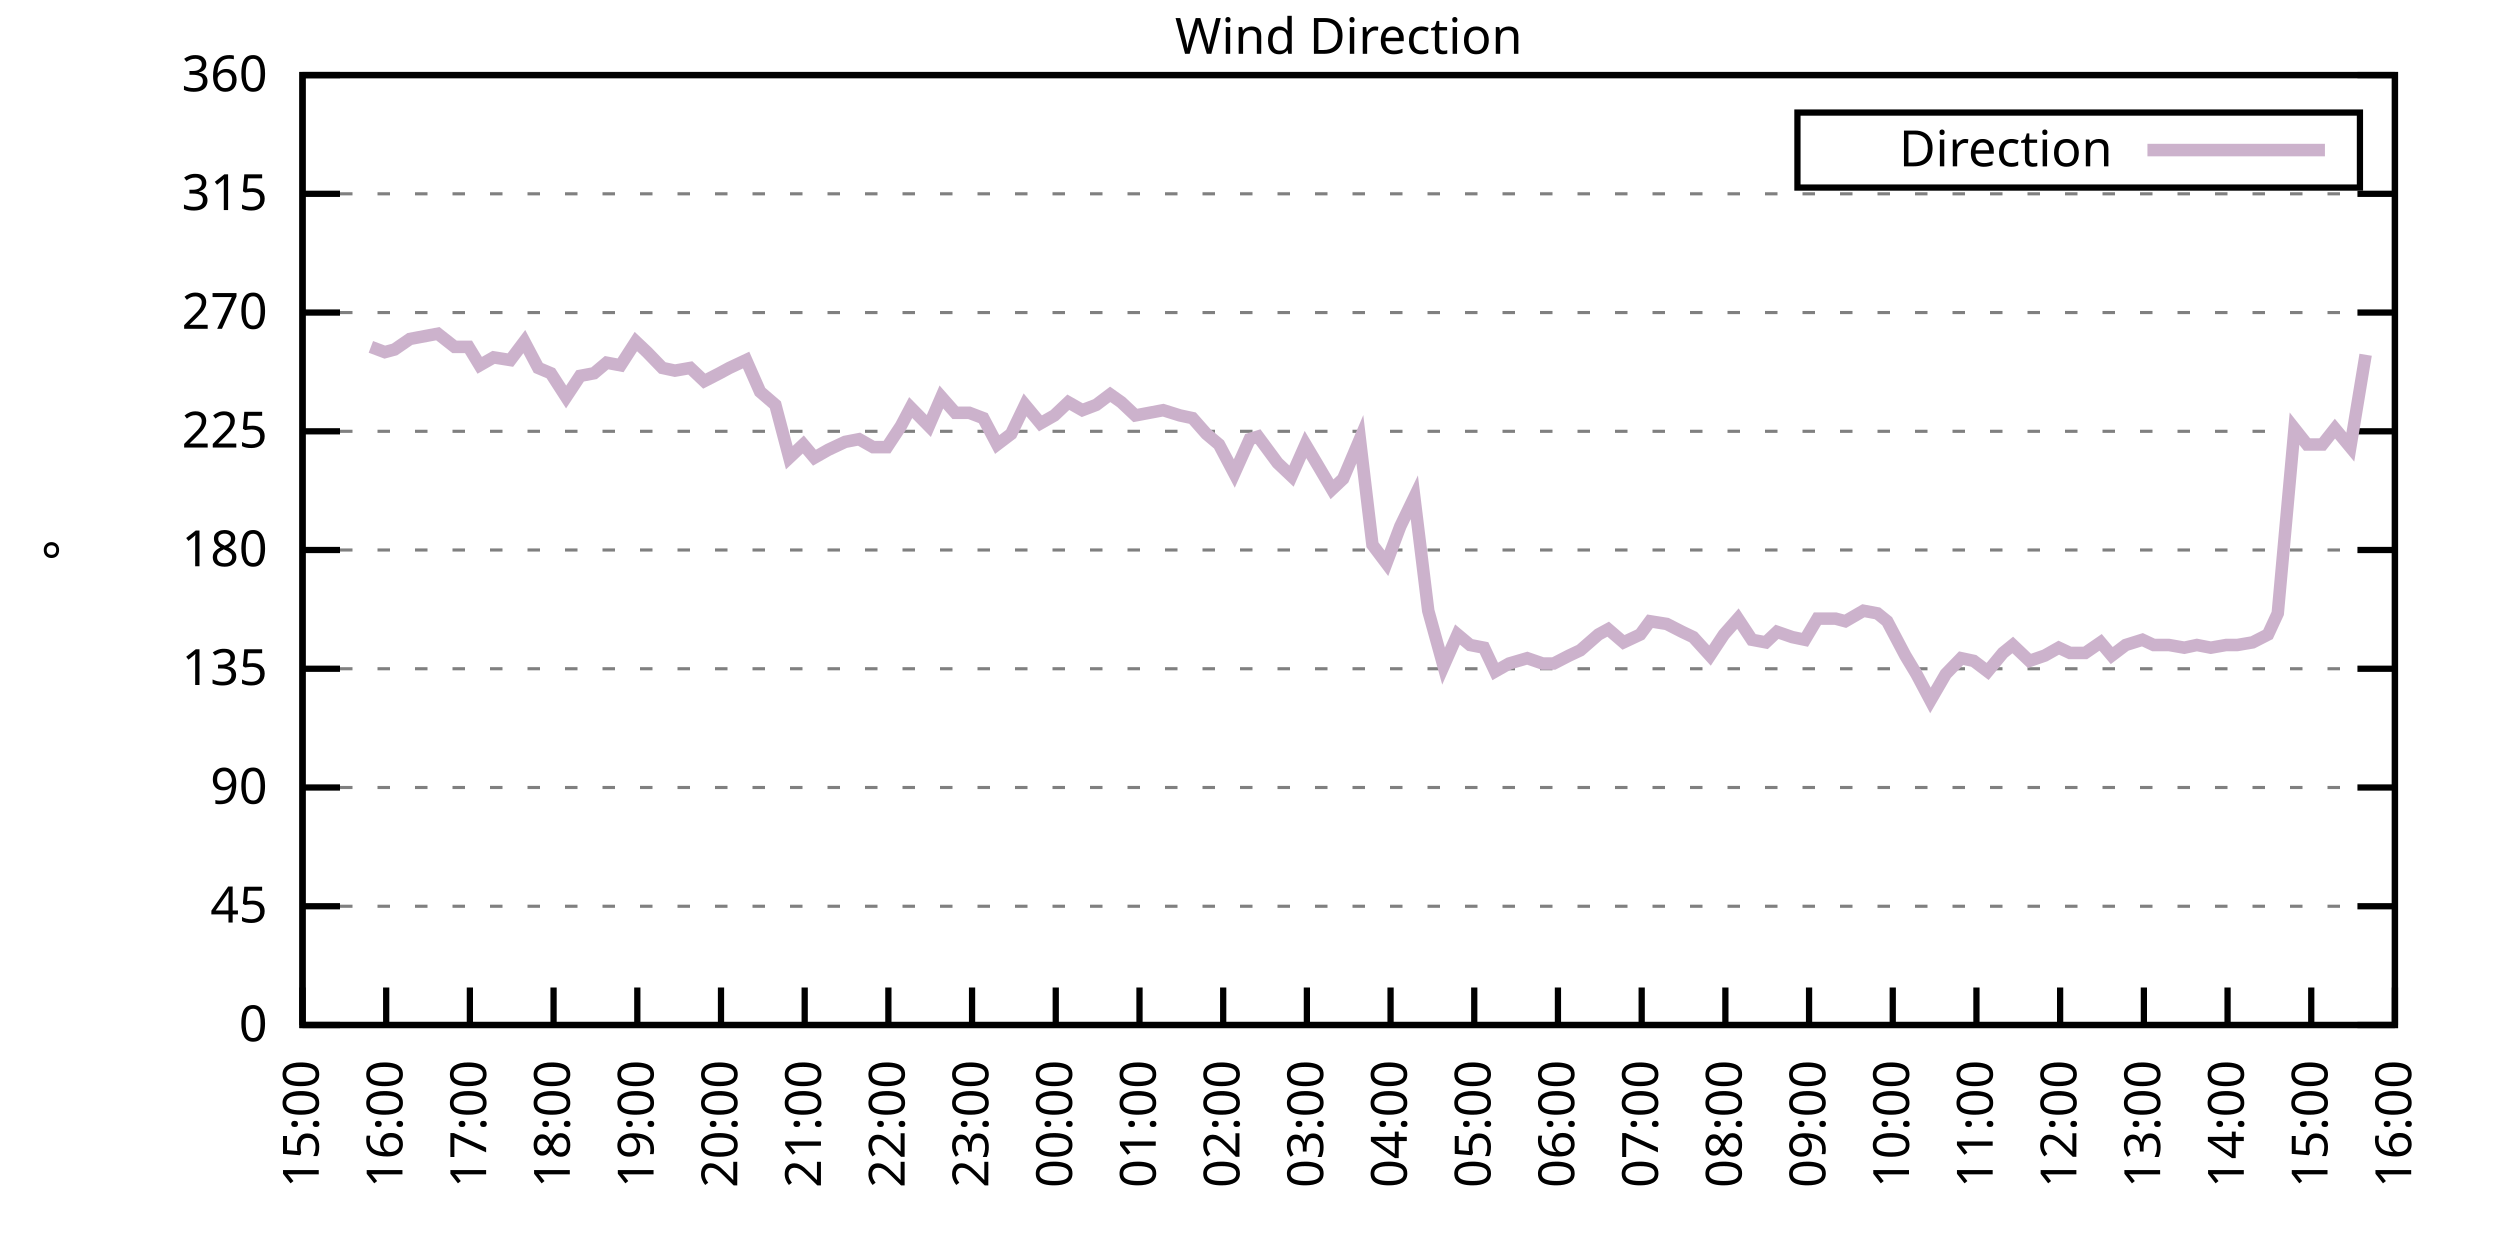
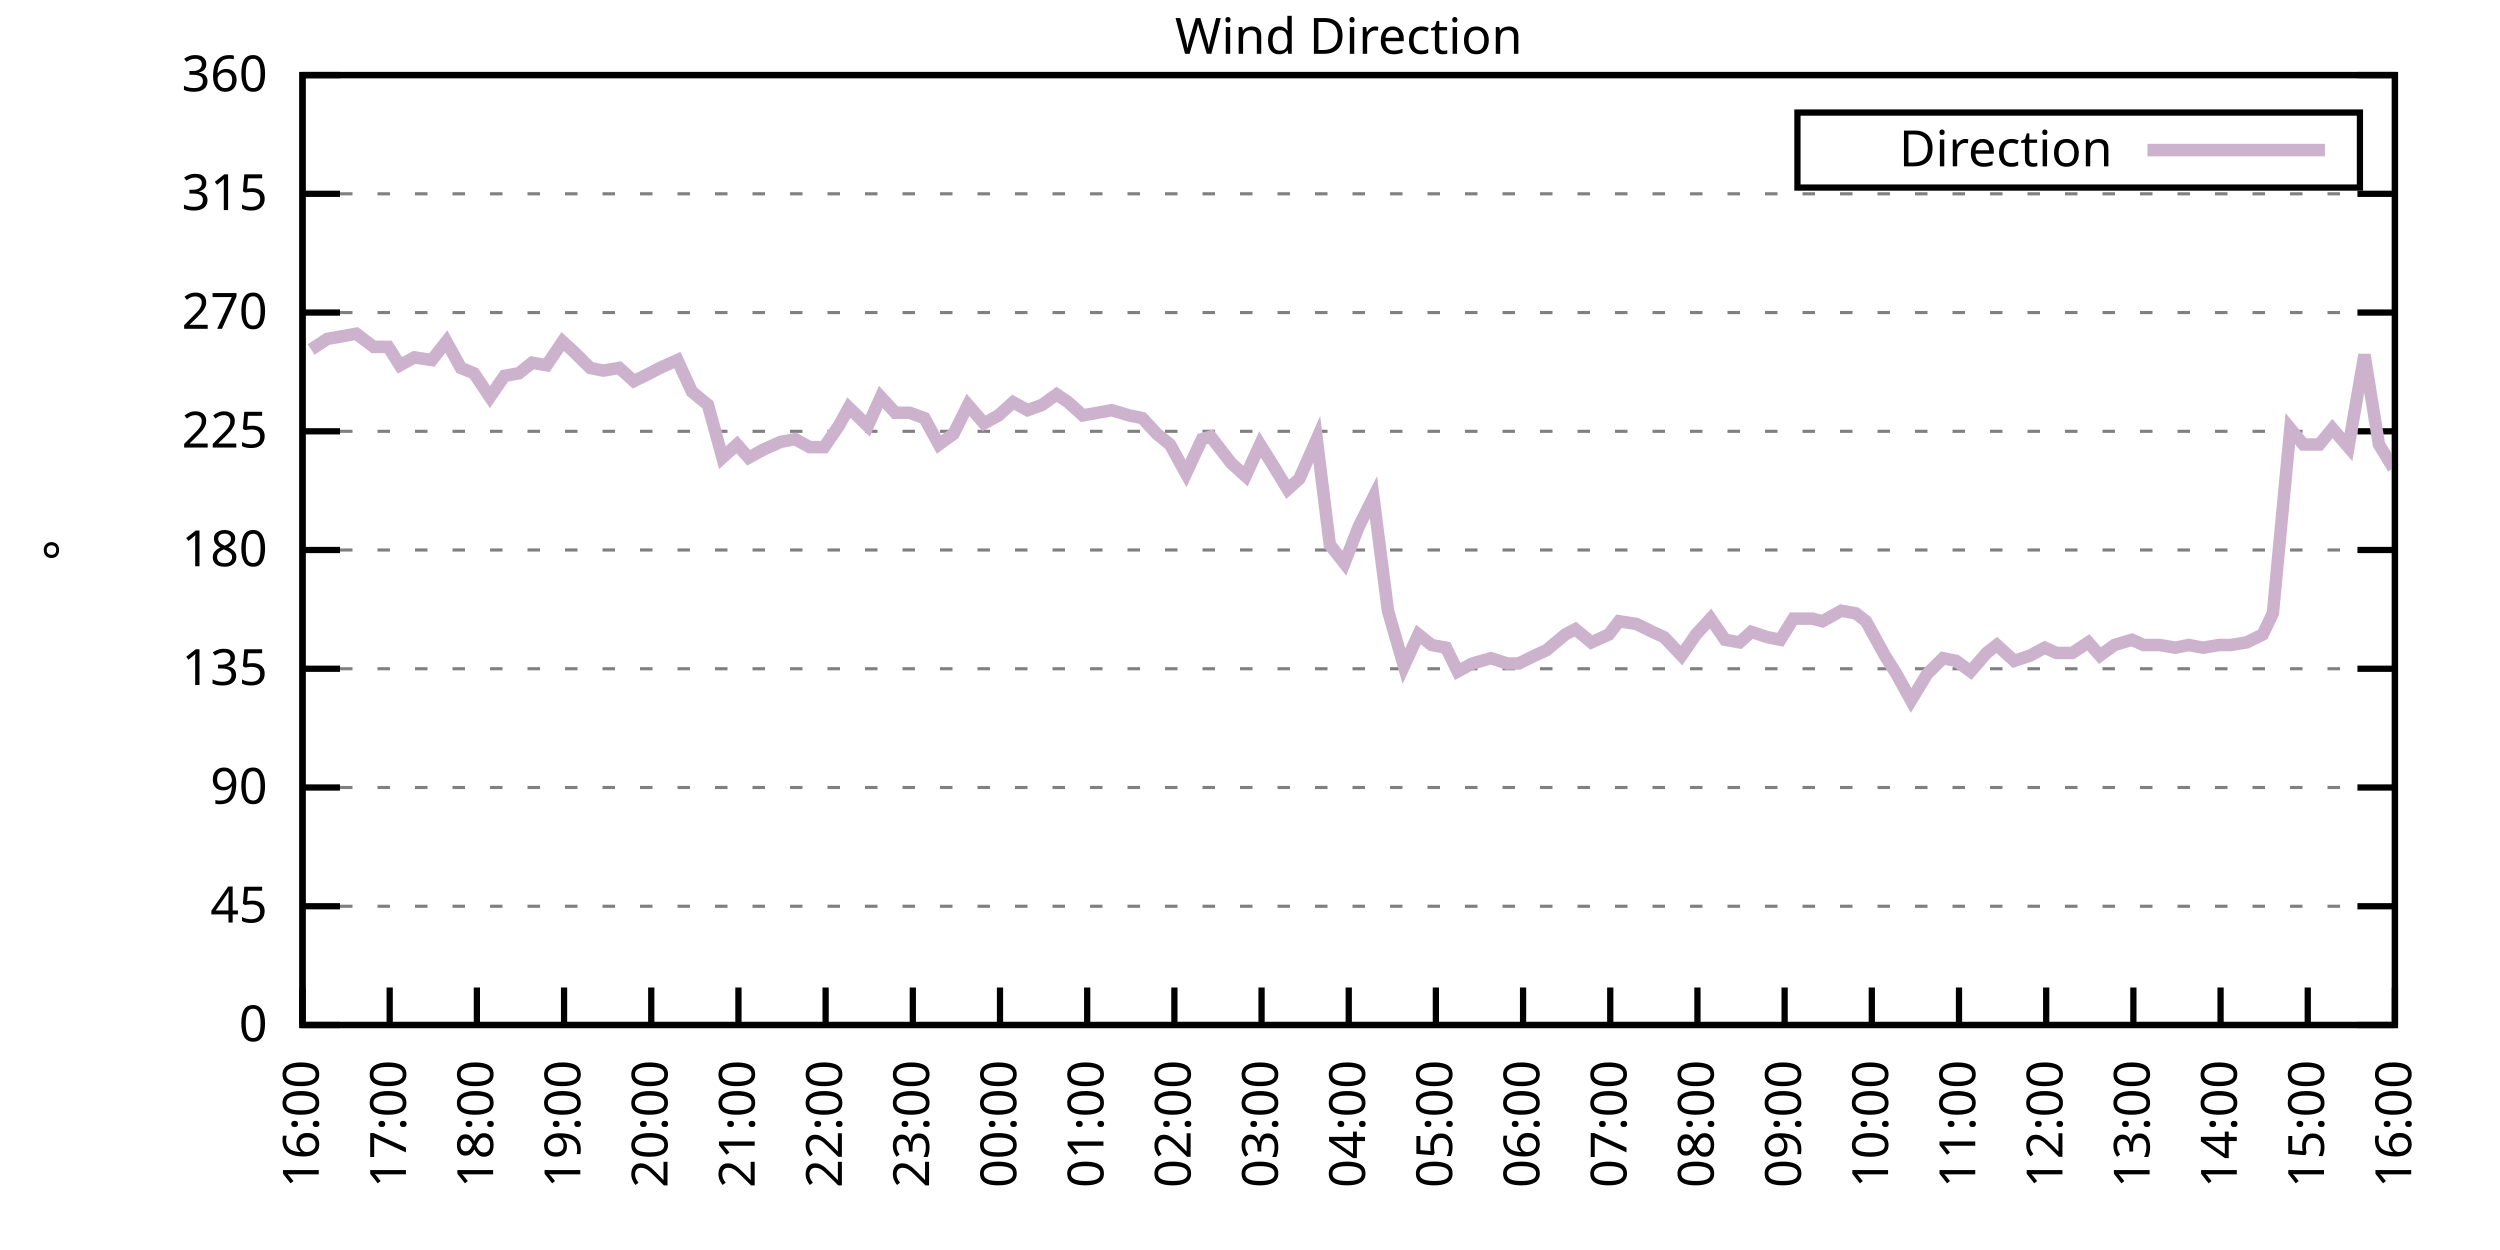
<svg xmlns="http://www.w3.org/2000/svg" xmlns:xlink="http://www.w3.org/1999/xlink" width="400" height="200" viewBox="0 0 400 200">
  <g id="gnuplot_canvas">
    <rect x="0" y="0" width="400" height="200" fill="none" />
    <defs>
      <circle id="gpDot" r="0.5" stroke-width="0.5" stroke="currentColor" />
      <path id="gpPt0" stroke-width="0.333" stroke="currentColor" d="M-1,0 h2 M0,-1 v2" />
      <path id="gpPt1" stroke-width="0.333" stroke="currentColor" d="M-1,-1 L1,1 M1,-1 L-1,1" />
      <path id="gpPt2" stroke-width="0.333" stroke="currentColor" d="M-1,0 L1,0 M0,-1 L0,1 M-1,-1 L1,1 M-1,1 L1,-1" />
      <rect id="gpPt3" stroke-width="0.333" stroke="currentColor" x="-1" y="-1" width="2" height="2" />
      <rect id="gpPt4" stroke-width="0.333" stroke="currentColor" fill="currentColor" x="-1" y="-1" width="2" height="2" />
      <circle id="gpPt5" stroke-width="0.333" stroke="currentColor" cx="0" cy="0" r="1" />
      <use xlink:href="#gpPt5" id="gpPt6" fill="currentColor" stroke="none" />
      <path id="gpPt7" stroke-width="0.333" stroke="currentColor" d="M0,-1.33 L-1.33,0.67 L1.33,0.67 z" />
      <use xlink:href="#gpPt7" id="gpPt8" fill="currentColor" stroke="none" />
      <use xlink:href="#gpPt7" id="gpPt9" stroke="currentColor" transform="rotate(180)" />
      <use xlink:href="#gpPt9" id="gpPt10" fill="currentColor" stroke="none" />
      <use xlink:href="#gpPt3" id="gpPt11" stroke="currentColor" transform="rotate(45)" />
      <use xlink:href="#gpPt11" id="gpPt12" fill="currentColor" stroke="none" />
      <path id="gpPt13" stroke-width="0.333" stroke="currentColor" d="M0,1.330 L1.265,0.411 L0.782,-1.067 L-0.782,-1.076 L-1.265,0.411 z" />
      <use xlink:href="#gpPt13" id="gpPt14" fill="currentColor" stroke="none" />
      <filter id="textbox" filterUnits="objectBoundingBox" x="0" y="0" height="1" width="1">
        <feFlood flood-color="white" flood-opacity="1" result="bgnd" />
        <feComposite in="SourceGraphic" in2="bgnd" operator="atop" />
      </filter>
      <filter id="greybox" filterUnits="objectBoundingBox" x="0" y="0" height="1" width="1">
        <feFlood flood-color="lightgrey" flood-opacity="1" result="grey" />
        <feComposite in="SourceGraphic" in2="grey" operator="atop" />
      </filter>
    </defs>
    <g fill="none" color="white" stroke="currentColor" stroke-width="1.00" stroke-linecap="butt" stroke-linejoin="miter">
</g>
    <g fill="none" color="black" stroke="currentColor" stroke-width="1.00" stroke-linecap="butt" stroke-linejoin="miter">
      <g stroke="none" shape-rendering="crispEdges">
        <polygon fill="rgb(255, 255, 255)" points="48.40,164.00 383.18,164.00 383.18,12.02 48.40,12.02 " />
      </g>
    </g>
    <g fill="none" color="black" stroke="currentColor" stroke-width="1.00" stroke-linecap="butt" stroke-linejoin="miter">
</g>
    <g fill="none" color="black" stroke="black" stroke-width="0.50" stroke-linecap="butt" stroke-linejoin="miter">
</g>
    <g fill="none" color="gray" stroke="currentColor" stroke-width="0.50" stroke-linecap="butt" stroke-linejoin="miter">
      <path stroke="gray" stroke-dasharray="2,4" class="gridline" d="M48.40,164.00 L383.19,164.00  " />
    </g>
    <g fill="none" color="gray" stroke="gray" stroke-width="1.00" stroke-linecap="butt" stroke-linejoin="miter">
</g>
    <g fill="none" color="black" stroke="currentColor" stroke-width="1.00" stroke-linecap="butt" stroke-linejoin="miter">
      <path stroke="black" d="M48.40,164.00 L54.40,164.00 M383.19,164.00 L377.19,164.00  " />
      <g transform="translate(42.80,166.60)" stroke="none" fill="black" font-family="Sans" font-size="8.00" text-anchor="end">
        <text>
          <tspan font-family="Sans"> 0</tspan>
        </text>
      </g>
    </g>
    <g fill="none" color="black" stroke="currentColor" stroke-width="1.00" stroke-linecap="butt" stroke-linejoin="miter">
</g>
    <g fill="none" color="black" stroke="black" stroke-width="0.50" stroke-linecap="butt" stroke-linejoin="miter">
</g>
    <g fill="none" color="gray" stroke="currentColor" stroke-width="0.50" stroke-linecap="butt" stroke-linejoin="miter">
      <path stroke="gray" stroke-dasharray="2,4" class="gridline" d="M48.40,145.00 L383.19,145.00  " />
    </g>
    <g fill="none" color="gray" stroke="gray" stroke-width="1.00" stroke-linecap="butt" stroke-linejoin="miter">
</g>
    <g fill="none" color="black" stroke="currentColor" stroke-width="1.00" stroke-linecap="butt" stroke-linejoin="miter">
      <path stroke="black" d="M48.40,145.00 L54.40,145.00 M383.19,145.00 L377.19,145.00  " />
      <g transform="translate(42.80,147.60)" stroke="none" fill="black" font-family="Sans" font-size="8.00" text-anchor="end">
        <text>
          <tspan font-family="Sans"> 45</tspan>
        </text>
      </g>
    </g>
    <g fill="none" color="black" stroke="currentColor" stroke-width="1.00" stroke-linecap="butt" stroke-linejoin="miter">
</g>
    <g fill="none" color="black" stroke="black" stroke-width="0.50" stroke-linecap="butt" stroke-linejoin="miter">
</g>
    <g fill="none" color="gray" stroke="currentColor" stroke-width="0.50" stroke-linecap="butt" stroke-linejoin="miter">
      <path stroke="gray" stroke-dasharray="2,4" class="gridline" d="M48.40,126.00 L383.19,126.00  " />
    </g>
    <g fill="none" color="gray" stroke="gray" stroke-width="1.00" stroke-linecap="butt" stroke-linejoin="miter">
</g>
    <g fill="none" color="black" stroke="currentColor" stroke-width="1.00" stroke-linecap="butt" stroke-linejoin="miter">
      <path stroke="black" d="M48.40,126.00 L54.40,126.00 M383.19,126.00 L377.19,126.00  " />
      <g transform="translate(42.80,128.60)" stroke="none" fill="black" font-family="Sans" font-size="8.00" text-anchor="end">
        <text>
          <tspan font-family="Sans"> 90</tspan>
        </text>
      </g>
    </g>
    <g fill="none" color="black" stroke="currentColor" stroke-width="1.00" stroke-linecap="butt" stroke-linejoin="miter">
</g>
    <g fill="none" color="black" stroke="black" stroke-width="0.50" stroke-linecap="butt" stroke-linejoin="miter">
</g>
    <g fill="none" color="gray" stroke="currentColor" stroke-width="0.50" stroke-linecap="butt" stroke-linejoin="miter">
      <path stroke="gray" stroke-dasharray="2,4" class="gridline" d="M48.40,107.00 L383.19,107.00  " />
    </g>
    <g fill="none" color="gray" stroke="gray" stroke-width="1.00" stroke-linecap="butt" stroke-linejoin="miter">
</g>
    <g fill="none" color="black" stroke="currentColor" stroke-width="1.00" stroke-linecap="butt" stroke-linejoin="miter">
      <path stroke="black" d="M48.40,107.00 L54.40,107.00 M383.19,107.00 L377.19,107.00  " />
      <g transform="translate(42.80,109.60)" stroke="none" fill="black" font-family="Sans" font-size="8.00" text-anchor="end">
        <text>
          <tspan font-family="Sans"> 135</tspan>
        </text>
      </g>
    </g>
    <g fill="none" color="black" stroke="currentColor" stroke-width="1.00" stroke-linecap="butt" stroke-linejoin="miter">
</g>
    <g fill="none" color="black" stroke="black" stroke-width="0.50" stroke-linecap="butt" stroke-linejoin="miter">
</g>
    <g fill="none" color="gray" stroke="currentColor" stroke-width="0.50" stroke-linecap="butt" stroke-linejoin="miter">
      <path stroke="gray" stroke-dasharray="2,4" class="gridline" d="M48.40,88.00 L383.19,88.00  " />
    </g>
    <g fill="none" color="gray" stroke="gray" stroke-width="1.00" stroke-linecap="butt" stroke-linejoin="miter">
</g>
    <g fill="none" color="black" stroke="currentColor" stroke-width="1.00" stroke-linecap="butt" stroke-linejoin="miter">
      <path stroke="black" d="M48.40,88.00 L54.40,88.00 M383.19,88.00 L377.19,88.00  " />
      <g transform="translate(42.80,90.60)" stroke="none" fill="black" font-family="Sans" font-size="8.00" text-anchor="end">
        <text>
          <tspan font-family="Sans"> 180</tspan>
        </text>
      </g>
    </g>
    <g fill="none" color="black" stroke="currentColor" stroke-width="1.00" stroke-linecap="butt" stroke-linejoin="miter">
</g>
    <g fill="none" color="black" stroke="black" stroke-width="0.50" stroke-linecap="butt" stroke-linejoin="miter">
</g>
    <g fill="none" color="gray" stroke="currentColor" stroke-width="0.50" stroke-linecap="butt" stroke-linejoin="miter">
      <path stroke="gray" stroke-dasharray="2,4" class="gridline" d="M48.40,69.01 L383.19,69.01  " />
    </g>
    <g fill="none" color="gray" stroke="gray" stroke-width="1.00" stroke-linecap="butt" stroke-linejoin="miter">
</g>
    <g fill="none" color="black" stroke="currentColor" stroke-width="1.00" stroke-linecap="butt" stroke-linejoin="miter">
      <path stroke="black" d="M48.40,69.01 L54.40,69.01 M383.19,69.01 L377.19,69.01  " />
      <g transform="translate(42.80,71.61)" stroke="none" fill="black" font-family="Sans" font-size="8.00" text-anchor="end">
        <text>
          <tspan font-family="Sans"> 225</tspan>
        </text>
      </g>
    </g>
    <g fill="none" color="black" stroke="currentColor" stroke-width="1.00" stroke-linecap="butt" stroke-linejoin="miter">
</g>
    <g fill="none" color="black" stroke="black" stroke-width="0.50" stroke-linecap="butt" stroke-linejoin="miter">
</g>
    <g fill="none" color="gray" stroke="currentColor" stroke-width="0.50" stroke-linecap="butt" stroke-linejoin="miter">
      <path stroke="gray" stroke-dasharray="2,4" class="gridline" d="M48.40,50.01 L383.19,50.01  " />
    </g>
    <g fill="none" color="gray" stroke="gray" stroke-width="1.00" stroke-linecap="butt" stroke-linejoin="miter">
</g>
    <g fill="none" color="black" stroke="currentColor" stroke-width="1.00" stroke-linecap="butt" stroke-linejoin="miter">
      <path stroke="black" d="M48.40,50.01 L54.40,50.01 M383.19,50.01 L377.19,50.01  " />
      <g transform="translate(42.80,52.61)" stroke="none" fill="black" font-family="Sans" font-size="8.00" text-anchor="end">
        <text>
          <tspan font-family="Sans"> 270</tspan>
        </text>
      </g>
    </g>
    <g fill="none" color="black" stroke="currentColor" stroke-width="1.00" stroke-linecap="butt" stroke-linejoin="miter">
</g>
    <g fill="none" color="black" stroke="black" stroke-width="0.50" stroke-linecap="butt" stroke-linejoin="miter">
</g>
    <g fill="none" color="gray" stroke="currentColor" stroke-width="0.50" stroke-linecap="butt" stroke-linejoin="miter">
      <path stroke="gray" stroke-dasharray="2,4" class="gridline" d="M48.40,31.01 L383.19,31.01  " />
    </g>
    <g fill="none" color="gray" stroke="gray" stroke-width="1.00" stroke-linecap="butt" stroke-linejoin="miter">
</g>
    <g fill="none" color="black" stroke="currentColor" stroke-width="1.00" stroke-linecap="butt" stroke-linejoin="miter">
      <path stroke="black" d="M48.40,31.01 L54.40,31.01 M383.19,31.01 L377.19,31.01  " />
      <g transform="translate(42.80,33.61)" stroke="none" fill="black" font-family="Sans" font-size="8.00" text-anchor="end">
        <text>
          <tspan font-family="Sans"> 315</tspan>
        </text>
      </g>
    </g>
    <g fill="none" color="black" stroke="currentColor" stroke-width="1.00" stroke-linecap="butt" stroke-linejoin="miter">
</g>
    <g fill="none" color="black" stroke="black" stroke-width="0.50" stroke-linecap="butt" stroke-linejoin="miter">
</g>
    <g fill="none" color="gray" stroke="currentColor" stroke-width="0.50" stroke-linecap="butt" stroke-linejoin="miter">
      <path stroke="gray" stroke-dasharray="2,4" class="gridline" d="M48.40,12.01 L383.19,12.01  " />
    </g>
    <g fill="none" color="gray" stroke="gray" stroke-width="1.00" stroke-linecap="butt" stroke-linejoin="miter">
</g>
    <g fill="none" color="black" stroke="currentColor" stroke-width="1.00" stroke-linecap="butt" stroke-linejoin="miter">
      <path stroke="black" d="M48.40,12.01 L54.40,12.01 M383.19,12.01 L377.19,12.01  " />
      <g transform="translate(42.80,14.61)" stroke="none" fill="black" font-family="Sans" font-size="8.00" text-anchor="end">
        <text>
          <tspan font-family="Sans"> 360</tspan>
        </text>
      </g>
    </g>
    <g fill="none" color="black" stroke="currentColor" stroke-width="1.00" stroke-linecap="butt" stroke-linejoin="miter">
      <path stroke="black" d="M48.40,164.00 L48.40,158.00  " />
      <g transform="translate(51.00,169.60) rotate(270.00)" stroke="none" fill="black" font-family="Sans" font-size="8.00" text-anchor="end">
        <text>
-           <tspan font-family="Sans">15:00</tspan>
-         </text>
-       </g>
-     </g>
-     <g fill="none" color="black" stroke="currentColor" stroke-width="1.00" stroke-linecap="butt" stroke-linejoin="miter">
-       <path stroke="black" d="M61.79,164.00 L61.79,158.00  " />
-       <g transform="translate(64.39,169.60) rotate(270.00)" stroke="none" fill="black" font-family="Sans" font-size="8.00" text-anchor="end">
-         <text>
          <tspan font-family="Sans">16:00</tspan>
        </text>
      </g>
    </g>
    <g fill="none" color="black" stroke="currentColor" stroke-width="1.00" stroke-linecap="butt" stroke-linejoin="miter">
-       <path stroke="black" d="M75.18,164.00 L75.18,158.00  " />
-       <g transform="translate(77.78,169.60) rotate(270.00)" stroke="none" fill="black" font-family="Sans" font-size="8.00" text-anchor="end">
+       <path stroke="black" d="M62.35,164.00 L62.35,158.00  " />
+       <g transform="translate(64.95,169.60) rotate(270.00)" stroke="none" fill="black" font-family="Sans" font-size="8.00" text-anchor="end">
        <text>
          <tspan font-family="Sans">17:00</tspan>
        </text>
      </g>
    </g>
    <g fill="none" color="black" stroke="currentColor" stroke-width="1.00" stroke-linecap="butt" stroke-linejoin="miter">
-       <path stroke="black" d="M88.57,164.00 L88.57,158.00  " />
-       <g transform="translate(91.17,169.60) rotate(270.00)" stroke="none" fill="black" font-family="Sans" font-size="8.00" text-anchor="end">
+       <path stroke="black" d="M76.30,164.00 L76.30,158.00  " />
+       <g transform="translate(78.90,169.60) rotate(270.00)" stroke="none" fill="black" font-family="Sans" font-size="8.00" text-anchor="end">
        <text>
          <tspan font-family="Sans">18:00</tspan>
        </text>
      </g>
    </g>
    <g fill="none" color="black" stroke="currentColor" stroke-width="1.00" stroke-linecap="butt" stroke-linejoin="miter">
-       <path stroke="black" d="M101.97,164.00 L101.97,158.00  " />
-       <g transform="translate(104.57,169.60) rotate(270.00)" stroke="none" fill="black" font-family="Sans" font-size="8.00" text-anchor="end">
+       <path stroke="black" d="M90.25,164.00 L90.25,158.00  " />
+       <g transform="translate(92.85,169.60) rotate(270.00)" stroke="none" fill="black" font-family="Sans" font-size="8.00" text-anchor="end">
        <text>
          <tspan font-family="Sans">19:00</tspan>
        </text>
      </g>
    </g>
    <g fill="none" color="black" stroke="currentColor" stroke-width="1.00" stroke-linecap="butt" stroke-linejoin="miter">
-       <path stroke="black" d="M115.36,164.00 L115.36,158.00  " />
-       <g transform="translate(117.96,169.60) rotate(270.00)" stroke="none" fill="black" font-family="Sans" font-size="8.00" text-anchor="end">
+       <path stroke="black" d="M104.20,164.00 L104.20,158.00  " />
+       <g transform="translate(106.80,169.60) rotate(270.00)" stroke="none" fill="black" font-family="Sans" font-size="8.00" text-anchor="end">
        <text>
          <tspan font-family="Sans">20:00</tspan>
        </text>
      </g>
    </g>
    <g fill="none" color="black" stroke="currentColor" stroke-width="1.00" stroke-linecap="butt" stroke-linejoin="miter">
-       <path stroke="black" d="M128.75,164.00 L128.75,158.00  " />
-       <g transform="translate(131.35,169.60) rotate(270.00)" stroke="none" fill="black" font-family="Sans" font-size="8.00" text-anchor="end">
+       <path stroke="black" d="M118.15,164.00 L118.15,158.00  " />
+       <g transform="translate(120.75,169.60) rotate(270.00)" stroke="none" fill="black" font-family="Sans" font-size="8.00" text-anchor="end">
        <text>
          <tspan font-family="Sans">21:00</tspan>
        </text>
      </g>
    </g>
    <g fill="none" color="black" stroke="currentColor" stroke-width="1.00" stroke-linecap="butt" stroke-linejoin="miter">
-       <path stroke="black" d="M142.14,164.00 L142.14,158.00  " />
-       <g transform="translate(144.74,169.60) rotate(270.00)" stroke="none" fill="black" font-family="Sans" font-size="8.00" text-anchor="end">
+       <path stroke="black" d="M132.10,164.00 L132.10,158.00  " />
+       <g transform="translate(134.70,169.60) rotate(270.00)" stroke="none" fill="black" font-family="Sans" font-size="8.00" text-anchor="end">
        <text>
          <tspan font-family="Sans">22:00</tspan>
        </text>
      </g>
    </g>
    <g fill="none" color="black" stroke="currentColor" stroke-width="1.00" stroke-linecap="butt" stroke-linejoin="miter">
-       <path stroke="black" d="M155.53,164.00 L155.53,158.00  " />
-       <g transform="translate(158.13,169.60) rotate(270.00)" stroke="none" fill="black" font-family="Sans" font-size="8.00" text-anchor="end">
+       <path stroke="black" d="M146.05,164.00 L146.05,158.00  " />
+       <g transform="translate(148.65,169.60) rotate(270.00)" stroke="none" fill="black" font-family="Sans" font-size="8.00" text-anchor="end">
        <text>
          <tspan font-family="Sans">23:00</tspan>
        </text>
      </g>
    </g>
    <g fill="none" color="black" stroke="currentColor" stroke-width="1.00" stroke-linecap="butt" stroke-linejoin="miter">
-       <path stroke="black" d="M168.92,164.00 L168.92,158.00  " />
-       <g transform="translate(171.52,169.60) rotate(270.00)" stroke="none" fill="black" font-family="Sans" font-size="8.00" text-anchor="end">
+       <path stroke="black" d="M160.00,164.00 L160.00,158.00  " />
+       <g transform="translate(162.60,169.60) rotate(270.00)" stroke="none" fill="black" font-family="Sans" font-size="8.00" text-anchor="end">
        <text>
          <tspan font-family="Sans">00:00</tspan>
        </text>
      </g>
    </g>
    <g fill="none" color="black" stroke="currentColor" stroke-width="1.00" stroke-linecap="butt" stroke-linejoin="miter">
-       <path stroke="black" d="M182.32,164.00 L182.32,158.00  " />
-       <g transform="translate(184.92,169.60) rotate(270.00)" stroke="none" fill="black" font-family="Sans" font-size="8.00" text-anchor="end">
+       <path stroke="black" d="M173.95,164.00 L173.95,158.00  " />
+       <g transform="translate(176.55,169.60) rotate(270.00)" stroke="none" fill="black" font-family="Sans" font-size="8.00" text-anchor="end">
        <text>
          <tspan font-family="Sans">01:00</tspan>
        </text>
      </g>
    </g>
    <g fill="none" color="black" stroke="currentColor" stroke-width="1.00" stroke-linecap="butt" stroke-linejoin="miter">
-       <path stroke="black" d="M195.71,164.00 L195.71,158.00  " />
-       <g transform="translate(198.31,169.60) rotate(270.00)" stroke="none" fill="black" font-family="Sans" font-size="8.00" text-anchor="end">
+       <path stroke="black" d="M187.90,164.00 L187.90,158.00  " />
+       <g transform="translate(190.50,169.60) rotate(270.00)" stroke="none" fill="black" font-family="Sans" font-size="8.00" text-anchor="end">
        <text>
          <tspan font-family="Sans">02:00</tspan>
        </text>
      </g>
    </g>
    <g fill="none" color="black" stroke="currentColor" stroke-width="1.00" stroke-linecap="butt" stroke-linejoin="miter">
-       <path stroke="black" d="M209.10,164.00 L209.10,158.00  " />
-       <g transform="translate(211.70,169.60) rotate(270.00)" stroke="none" fill="black" font-family="Sans" font-size="8.00" text-anchor="end">
+       <path stroke="black" d="M201.85,164.00 L201.85,158.00  " />
+       <g transform="translate(204.45,169.60) rotate(270.00)" stroke="none" fill="black" font-family="Sans" font-size="8.00" text-anchor="end">
        <text>
          <tspan font-family="Sans">03:00</tspan>
        </text>
      </g>
    </g>
    <g fill="none" color="black" stroke="currentColor" stroke-width="1.00" stroke-linecap="butt" stroke-linejoin="miter">
-       <path stroke="black" d="M222.49,164.00 L222.49,158.00  " />
-       <g transform="translate(225.09,169.60) rotate(270.00)" stroke="none" fill="black" font-family="Sans" font-size="8.00" text-anchor="end">
+       <path stroke="black" d="M215.80,164.00 L215.80,158.00  " />
+       <g transform="translate(218.40,169.60) rotate(270.00)" stroke="none" fill="black" font-family="Sans" font-size="8.00" text-anchor="end">
        <text>
          <tspan font-family="Sans">04:00</tspan>
        </text>
      </g>
    </g>
    <g fill="none" color="black" stroke="currentColor" stroke-width="1.00" stroke-linecap="butt" stroke-linejoin="miter">
-       <path stroke="black" d="M235.88,164.00 L235.88,158.00  " />
-       <g transform="translate(238.48,169.60) rotate(270.00)" stroke="none" fill="black" font-family="Sans" font-size="8.00" text-anchor="end">
+       <path stroke="black" d="M229.74,164.00 L229.74,158.00  " />
+       <g transform="translate(232.34,169.60) rotate(270.00)" stroke="none" fill="black" font-family="Sans" font-size="8.00" text-anchor="end">
        <text>
          <tspan font-family="Sans">05:00</tspan>
        </text>
      </g>
    </g>
    <g fill="none" color="black" stroke="currentColor" stroke-width="1.00" stroke-linecap="butt" stroke-linejoin="miter">
-       <path stroke="black" d="M249.27,164.00 L249.27,158.00  " />
-       <g transform="translate(251.87,169.60) rotate(270.00)" stroke="none" fill="black" font-family="Sans" font-size="8.00" text-anchor="end">
+       <path stroke="black" d="M243.69,164.00 L243.69,158.00  " />
+       <g transform="translate(246.29,169.60) rotate(270.00)" stroke="none" fill="black" font-family="Sans" font-size="8.00" text-anchor="end">
        <text>
          <tspan font-family="Sans">06:00</tspan>
        </text>
      </g>
    </g>
    <g fill="none" color="black" stroke="currentColor" stroke-width="1.00" stroke-linecap="butt" stroke-linejoin="miter">
-       <path stroke="black" d="M262.67,164.00 L262.67,158.00  " />
-       <g transform="translate(265.27,169.60) rotate(270.00)" stroke="none" fill="black" font-family="Sans" font-size="8.00" text-anchor="end">
+       <path stroke="black" d="M257.64,164.00 L257.64,158.00  " />
+       <g transform="translate(260.24,169.60) rotate(270.00)" stroke="none" fill="black" font-family="Sans" font-size="8.00" text-anchor="end">
        <text>
          <tspan font-family="Sans">07:00</tspan>
        </text>
      </g>
    </g>
    <g fill="none" color="black" stroke="currentColor" stroke-width="1.00" stroke-linecap="butt" stroke-linejoin="miter">
-       <path stroke="black" d="M276.06,164.00 L276.06,158.00  " />
-       <g transform="translate(278.66,169.60) rotate(270.00)" stroke="none" fill="black" font-family="Sans" font-size="8.00" text-anchor="end">
+       <path stroke="black" d="M271.59,164.00 L271.59,158.00  " />
+       <g transform="translate(274.19,169.60) rotate(270.00)" stroke="none" fill="black" font-family="Sans" font-size="8.00" text-anchor="end">
        <text>
          <tspan font-family="Sans">08:00</tspan>
        </text>
      </g>
    </g>
    <g fill="none" color="black" stroke="currentColor" stroke-width="1.00" stroke-linecap="butt" stroke-linejoin="miter">
-       <path stroke="black" d="M289.45,164.00 L289.45,158.00  " />
-       <g transform="translate(292.05,169.60) rotate(270.00)" stroke="none" fill="black" font-family="Sans" font-size="8.00" text-anchor="end">
+       <path stroke="black" d="M285.54,164.00 L285.54,158.00  " />
+       <g transform="translate(288.14,169.60) rotate(270.00)" stroke="none" fill="black" font-family="Sans" font-size="8.00" text-anchor="end">
        <text>
          <tspan font-family="Sans">09:00</tspan>
        </text>
      </g>
    </g>
    <g fill="none" color="black" stroke="currentColor" stroke-width="1.00" stroke-linecap="butt" stroke-linejoin="miter">
-       <path stroke="black" d="M302.84,164.00 L302.84,158.00  " />
-       <g transform="translate(305.44,169.60) rotate(270.00)" stroke="none" fill="black" font-family="Sans" font-size="8.00" text-anchor="end">
+       <path stroke="black" d="M299.49,164.00 L299.49,158.00  " />
+       <g transform="translate(302.09,169.60) rotate(270.00)" stroke="none" fill="black" font-family="Sans" font-size="8.00" text-anchor="end">
        <text>
          <tspan font-family="Sans">10:00</tspan>
        </text>
      </g>
    </g>
    <g fill="none" color="black" stroke="currentColor" stroke-width="1.00" stroke-linecap="butt" stroke-linejoin="miter">
-       <path stroke="black" d="M316.23,164.00 L316.23,158.00  " />
-       <g transform="translate(318.83,169.60) rotate(270.00)" stroke="none" fill="black" font-family="Sans" font-size="8.00" text-anchor="end">
+       <path stroke="black" d="M313.44,164.00 L313.44,158.00  " />
+       <g transform="translate(316.04,169.60) rotate(270.00)" stroke="none" fill="black" font-family="Sans" font-size="8.00" text-anchor="end">
        <text>
          <tspan font-family="Sans">11:00</tspan>
        </text>
      </g>
    </g>
    <g fill="none" color="black" stroke="currentColor" stroke-width="1.00" stroke-linecap="butt" stroke-linejoin="miter">
-       <path stroke="black" d="M329.62,164.00 L329.62,158.00  " />
-       <g transform="translate(332.22,169.60) rotate(270.00)" stroke="none" fill="black" font-family="Sans" font-size="8.00" text-anchor="end">
+       <path stroke="black" d="M327.39,164.00 L327.39,158.00  " />
+       <g transform="translate(329.99,169.60) rotate(270.00)" stroke="none" fill="black" font-family="Sans" font-size="8.00" text-anchor="end">
        <text>
          <tspan font-family="Sans">12:00</tspan>
        </text>
      </g>
    </g>
    <g fill="none" color="black" stroke="currentColor" stroke-width="1.00" stroke-linecap="butt" stroke-linejoin="miter">
-       <path stroke="black" d="M343.02,164.00 L343.02,158.00  " />
-       <g transform="translate(345.62,169.60) rotate(270.00)" stroke="none" fill="black" font-family="Sans" font-size="8.00" text-anchor="end">
+       <path stroke="black" d="M341.34,164.00 L341.34,158.00  " />
+       <g transform="translate(343.94,169.60) rotate(270.00)" stroke="none" fill="black" font-family="Sans" font-size="8.00" text-anchor="end">
        <text>
          <tspan font-family="Sans">13:00</tspan>
        </text>
      </g>
    </g>
    <g fill="none" color="black" stroke="currentColor" stroke-width="1.00" stroke-linecap="butt" stroke-linejoin="miter">
-       <path stroke="black" d="M356.41,164.00 L356.41,158.00  " />
-       <g transform="translate(359.01,169.60) rotate(270.00)" stroke="none" fill="black" font-family="Sans" font-size="8.00" text-anchor="end">
+       <path stroke="black" d="M355.29,164.00 L355.29,158.00  " />
+       <g transform="translate(357.89,169.60) rotate(270.00)" stroke="none" fill="black" font-family="Sans" font-size="8.00" text-anchor="end">
        <text>
          <tspan font-family="Sans">14:00</tspan>
        </text>
      </g>
    </g>
    <g fill="none" color="black" stroke="currentColor" stroke-width="1.00" stroke-linecap="butt" stroke-linejoin="miter">
-       <path stroke="black" d="M369.80,164.00 L369.80,158.00  " />
-       <g transform="translate(372.40,169.60) rotate(270.00)" stroke="none" fill="black" font-family="Sans" font-size="8.00" text-anchor="end">
+       <path stroke="black" d="M369.24,164.00 L369.24,158.00  " />
+       <g transform="translate(371.84,169.60) rotate(270.00)" stroke="none" fill="black" font-family="Sans" font-size="8.00" text-anchor="end">
        <text>
          <tspan font-family="Sans">15:00</tspan>
        </text>
      </g>
    </g>
    <g fill="none" color="black" stroke="currentColor" stroke-width="1.00" stroke-linecap="butt" stroke-linejoin="miter">
      <path stroke="black" d="M383.19,164.00 L383.19,158.00  " />
      <g transform="translate(385.79,169.60) rotate(270.00)" stroke="none" fill="black" font-family="Sans" font-size="8.00" text-anchor="end">
        <text>
          <tspan font-family="Sans">16:00</tspan>
        </text>
      </g>
    </g>
    <g fill="none" color="black" stroke="currentColor" stroke-width="1.00" stroke-linecap="butt" stroke-linejoin="miter">
</g>
    <g fill="none" color="black" stroke="currentColor" stroke-width="1.00" stroke-linecap="butt" stroke-linejoin="miter">
      <path stroke="black" d="M48.40,12.01 L48.40,164.00 L383.19,164.00 L383.19,12.01 L48.40,12.01 Z  " />
    </g>
    <g fill="none" color="black" stroke="currentColor" stroke-width="1.00" stroke-linecap="butt" stroke-linejoin="miter">
</g>
    <g fill="none" color="black" stroke="currentColor" stroke-width="1.00" stroke-linecap="butt" stroke-linejoin="miter">
      <path stroke="black" d="M287.59,30.01 L287.59,18.01 L377.59,18.01 L377.59,30.01 L287.59,30.01 Z  " />
    </g>
    <g id="Wind_direction_plot_1">
      <g fill="none" color="white" stroke="black" stroke-width="2.00" stroke-linecap="butt" stroke-linejoin="miter">
</g>
      <g fill="none" color="black" stroke="currentColor" stroke-width="2.00" stroke-linecap="butt" stroke-linejoin="miter">
        <g transform="translate(337.99,26.61)" stroke="none" fill="black" font-family="Sans" font-size="8.00" text-anchor="end">
          <text>
            <tspan font-family="Sans">Direction</tspan>
          </text>
        </g>
      </g>
      <g fill="none" color="black" stroke="currentColor" stroke-width="2.00" stroke-linecap="butt" stroke-linejoin="miter">
-         <path stroke="rgb(204, 178, 204)" d="M343.59,24.01 L371.99,24.01 M59.34,55.50 L61.57,56.34 L63.13,55.92 L65.59,54.23 L67.82,53.81 L70.05,53.39   L72.73,55.50 L74.96,55.50 L76.75,58.45 L78.98,57.18 L81.66,57.61 L83.89,54.65 L86.12,58.87 L88.13,59.72   L90.58,63.52 L92.82,60.14 L95.05,59.72 L97.06,58.03 L99.29,58.45 L101.74,54.65 L103.53,56.34 L105.98,58.87   L107.99,59.30 L110.45,58.87 L112.68,60.98 L115.13,59.72 L116.70,58.87 L119.38,57.61 L121.61,62.67 L124.06,64.78   L126.29,73.23 L128.53,71.12 L130.31,73.23 L132.54,71.96 L135.22,70.70 L137.45,70.27 L139.69,71.54 L141.92,71.54   L144.15,68.16 L145.71,65.21 L148.61,68.16 L150.62,63.52 L152.85,66.05 L155.09,66.05 L157.32,66.90 L159.55,71.12   L161.78,69.43 L164.01,64.78 L166.47,67.74 L168.70,66.47 L170.93,64.36 L173.17,65.63 L175.40,64.78 L177.63,63.10   L179.41,64.36 L181.65,66.47 L183.88,66.05 L186.11,65.63 L188.79,66.47 L190.80,66.90 L193.03,69.43 L195.04,71.12   L197.49,75.76 L199.95,70.27 L201.29,69.85 L204.41,74.07 L206.64,76.18 L208.88,71.12 L210.88,74.49 L213.12,78.29   L214.90,76.61 L217.58,70.27 L219.59,87.16 L221.82,90.12 L224.05,84.21 L226.29,79.56 L228.52,97.72 L230.97,106.58   L233.20,101.52 L235.21,103.20 L237.44,103.63 L239.23,107.43 L241.46,106.16 L244.36,105.31 L246.82,106.16 L248.60,106.16   L251.06,104.89 L252.85,104.05 L255.75,101.52 L257.31,100.67 L259.76,102.78 L262.44,101.52 L264.00,99.40 L266.68,99.83   L269.14,101.09 L270.92,101.94 L273.60,104.89 L275.83,101.52 L278.07,98.98 L280.30,102.36 L282.53,102.78 L284.32,101.09   L286.77,101.94 L288.78,102.36 L290.79,98.98 L293.69,98.98 L295.25,99.40 L298.15,97.72 L300.39,98.14 L301.95,99.40   L304.85,104.89 L306.63,107.85 L308.87,112.07 L311.32,107.85 L313.78,105.31 L315.79,105.74 L318.02,107.43 L320.47,104.47   L322.04,103.20 L324.71,105.74 L327.17,104.89 L329.40,103.63 L331.19,104.47 L333.64,104.47 L336.10,102.78 L337.88,104.89   L340.11,103.20 L342.79,102.36 L344.58,103.20 L347.03,103.20 L349.49,103.63 L351.50,103.20 L353.73,103.63 L356.18,103.20   L357.97,103.20 L360.42,102.78 L362.88,101.52 L364.44,98.14 L367.12,68.58 L369.13,71.12 L371.58,71.12 L373.59,68.58   L376.05,71.54 L378.50,56.76  " />
+         <path stroke="rgb(204, 178, 204)" d="M343.59,24.01 L371.99,24.01 M49.79,55.92 L52.35,54.23 L54.68,53.81 L57.00,53.39 L59.79,55.50 L62.12,55.50   L63.98,58.45 L66.30,57.18 L69.09,57.61 L71.42,54.65 L73.74,58.87 L75.83,59.72 L78.39,63.52 L80.72,60.14   L83.04,59.72 L85.13,58.03 L87.46,58.45 L90.02,54.65 L91.88,56.34 L94.43,58.87 L96.53,59.30 L99.08,58.87   L101.41,60.98 L103.97,59.72 L105.59,58.87 L108.38,57.61 L110.71,62.67 L113.27,64.78 L115.59,73.23 L117.92,71.12   L119.78,73.23 L122.10,71.96 L124.89,70.70 L127.22,70.27 L129.54,71.54 L131.87,71.54 L134.19,68.16 L135.82,65.21   L138.84,68.16 L140.93,63.52 L143.26,66.05 L145.58,66.05 L147.91,66.90 L150.23,71.12 L152.56,69.43 L154.88,64.78   L157.44,67.74 L159.76,66.47 L162.09,64.36 L164.41,65.63 L166.74,64.78 L169.06,63.10 L170.92,64.36 L173.25,66.47   L175.57,66.05 L177.90,65.63 L180.69,66.47 L182.78,66.90 L185.11,69.43 L187.20,71.12 L189.76,75.76 L192.31,70.27   L193.71,69.85 L196.96,74.07 L199.29,76.18 L201.61,71.12 L203.71,74.49 L206.03,78.29 L207.89,76.61 L210.68,70.27   L212.77,87.16 L215.10,90.12 L217.42,84.21 L219.75,79.56 L222.07,97.72 L224.63,106.58 L226.95,101.52 L229.05,103.20   L231.37,103.63 L233.23,107.43 L235.56,106.16 L238.58,105.31 L241.14,106.16 L243.00,106.16 L245.55,104.89 L247.41,104.05   L250.44,101.52 L252.06,100.67 L254.62,102.78 L257.41,101.52 L259.04,99.40 L261.83,99.83 L264.39,101.09 L266.25,101.94   L269.04,104.89 L271.36,101.52 L273.69,98.98 L276.01,102.36 L278.34,102.78 L280.20,101.09 L282.75,101.94 L284.85,102.36   L286.94,98.98 L289.96,98.98 L291.59,99.40 L294.61,97.72 L296.94,98.14 L298.56,99.40 L301.58,104.89 L303.44,107.85   L305.77,112.07 L308.33,107.85 L310.88,105.31 L312.98,105.74 L315.30,107.43 L317.86,104.47 L319.49,103.20 L322.28,105.74   L324.83,104.89 L327.16,103.63 L329.02,104.47 L331.58,104.47 L334.13,102.78 L335.99,104.89 L338.32,103.20 L341.11,102.36   L342.97,103.20 L345.53,103.20 L348.08,103.63 L350.18,103.20 L352.50,103.63 L355.06,103.20 L356.92,103.20 L359.48,102.78   L362.03,101.52 L363.66,98.14 L366.45,68.58 L368.54,71.12 L371.10,71.12 L373.19,68.58 L375.75,71.54 L378.31,56.76   L380.63,71.12 L382.96,74.92  " />
      </g>
    </g>
    <g fill="none" color="black" stroke="currentColor" stroke-width="2.00" stroke-linecap="butt" stroke-linejoin="miter">
</g>
    <g fill="none" color="black" stroke="black" stroke-width="1.00" stroke-linecap="butt" stroke-linejoin="miter">
</g>
    <g fill="none" color="black" stroke="currentColor" stroke-width="1.00" stroke-linecap="butt" stroke-linejoin="miter">
      <path stroke="black" d="M48.40,12.01 L48.40,164.00 L383.19,164.00 L383.19,12.01 L48.40,12.01 Z  " />
      <g transform="translate(12.80,88.01) rotate(270.00)" stroke="none" fill="black" font-family="Sans" font-size="8.00" text-anchor="middle">
        <text>
          <tspan font-family="Sans">°</tspan>
        </text>
      </g>
    </g>
    <g fill="none" color="black" stroke="currentColor" stroke-width="1.00" stroke-linecap="butt" stroke-linejoin="miter">
</g>
    <g fill="none" color="black" stroke="currentColor" stroke-width="1.00" stroke-linecap="butt" stroke-linejoin="miter">
      <g transform="translate(215.79,8.61)" stroke="none" fill="black" font-family="Sans" font-size="8.00" text-anchor="middle">
        <text>
          <tspan font-family="Sans">Wind Direction</tspan>
        </text>
      </g>
    </g>
    <g fill="none" color="black" stroke="currentColor" stroke-width="1.00" stroke-linecap="butt" stroke-linejoin="miter">
</g>
  </g>
</svg>
